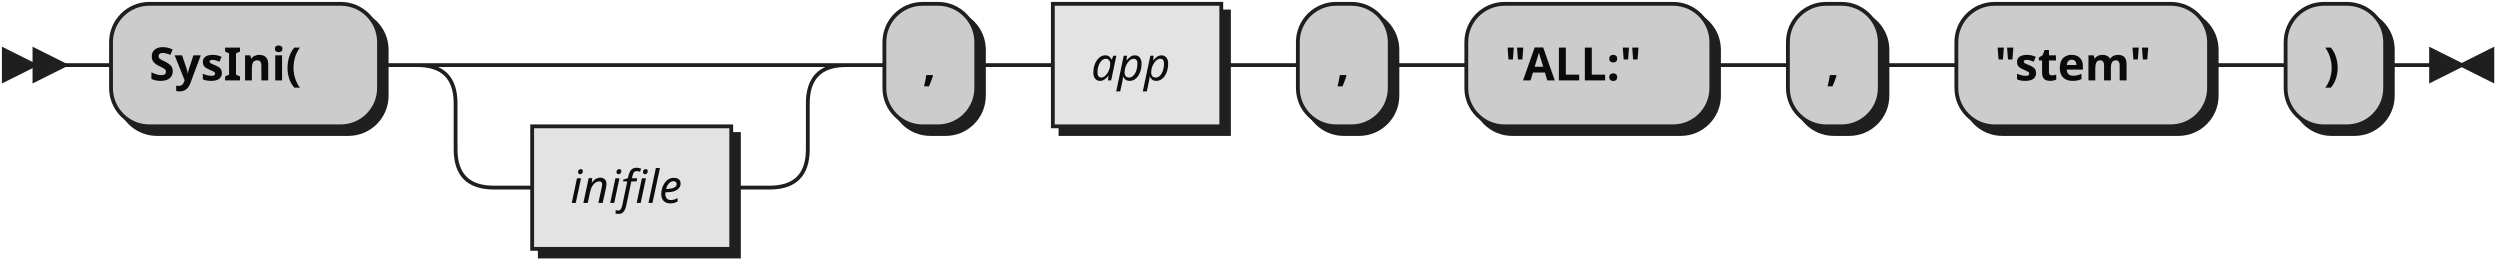
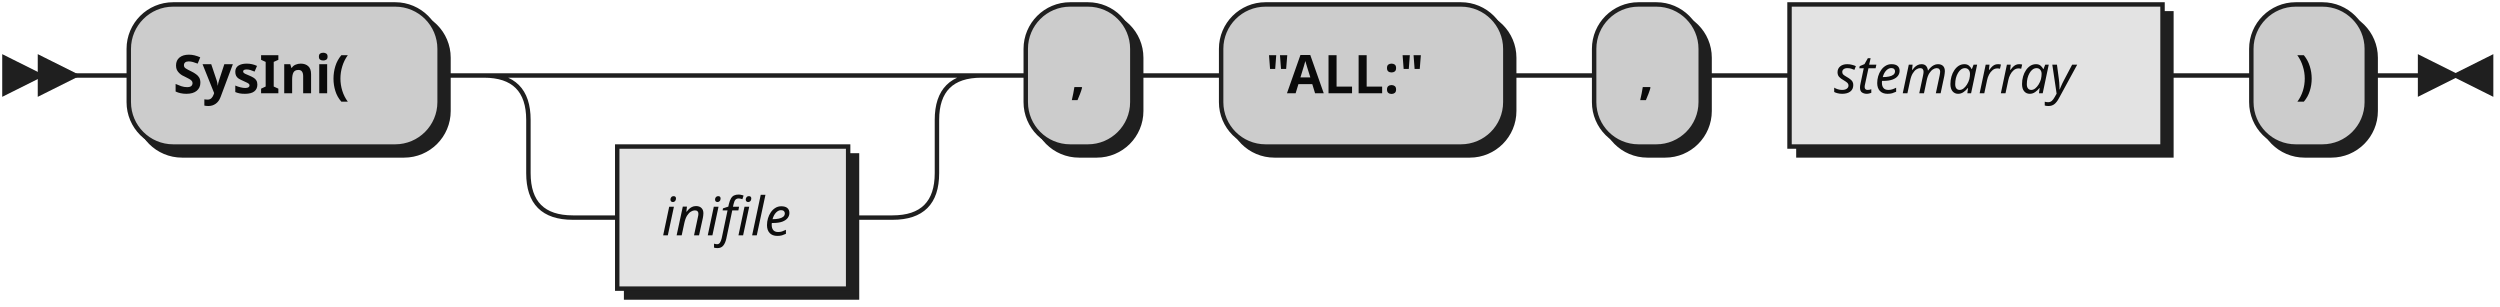
- <svg xmlns="http://www.w3.org/2000/svg" width="653" height="69">
+ <svg xmlns="http://www.w3.org/2000/svg" width="563" height="69">
  <defs>
    <style type="text/css">
    @namespace "http://www.w3.org/2000/svg";
-     .line                 {fill: none; stroke: #1F1F1F;}
-     .bold-line            {stroke: #0A0A0A; shape-rendering: crispEdges; stroke-width: 2; }
+     .line                 {fill: none; stroke: #1F1F1F; stroke-width: 1;}
+     .bold-line            {stroke: #0A0A0A; shape-rendering: crispEdges; stroke-width: 2;}
    .thin-line            {stroke: #0F0F0F; shape-rendering: crispEdges}
    .filled               {fill: #1F1F1F; stroke: none;}
    text.terminal         {font-family: Verdana, Sans-serif;
                            font-size: 12px;
                            fill: #0A0A0A;
                            font-weight: bold;
                          }
    text.nonterminal      {font-family: Verdana, Sans-serif; font-style: italic;
                            font-size: 12px;
                            fill: #0D0D0D;
                            font-weight: normal;
                          }
    text.regexp           {font-family: Verdana, Sans-serif;
                            font-size: 12px;
                            fill: #0F0F0F;
                            font-weight: normal;
                          }
    rect, circle, polygon {fill: #1F1F1F; stroke: #1F1F1F;}
-     rect.terminal         {fill: #cccccc; stroke: #1F1F1F;}
-     rect.nonterminal      {fill: #E3E3E3; stroke: #1F1F1F;}
-     rect.text             {fill: none; stroke: none;}    
-     polygon.regexp        {fill: #EFEFEF; stroke: #1F1F1F;}
+     rect.terminal         {fill: #cccccc; stroke: #1F1F1F; stroke-width: 1;}
+     rect.nonterminal      {fill: #E3E3E3; stroke: #1F1F1F; stroke-width: 1;}
+     rect.text             {fill: none; stroke: none;}
+     polygon.regexp        {fill: #EFEFEF; stroke: #1F1F1F; stroke-width: 1;}
  </style>
  </defs>
  <polygon points="9 17 1 13 1 21" />
  <polygon points="17 17 9 13 9 21" />
  <rect x="31" y="3" width="70" height="32" rx="10" />
  <rect x="29" y="1" width="70" height="32" class="terminal" rx="10" />
  <text class="terminal" x="39" y="21">SysIni(</text>
  <rect x="141" y="35" width="52" height="32" />
  <rect x="139" y="33" width="52" height="32" class="nonterminal" />
  <text class="nonterminal" x="149" y="53">inifile</text>
  <rect x="233" y="3" width="24" height="32" rx="10" />
  <rect x="231" y="1" width="24" height="32" class="terminal" rx="10" />
  <text class="terminal" x="241" y="21">,</text>
-   <rect x="277" y="3" width="44" height="32" />
-   <rect x="275" y="1" width="44" height="32" class="nonterminal" />
-   <text class="nonterminal" x="285" y="21">app</text>
-   <rect x="341" y="3" width="24" height="32" rx="10" />
-   <rect x="339" y="1" width="24" height="32" class="terminal" rx="10" />
-   <text class="terminal" x="349" y="21">,</text>
-   <rect x="385" y="3" width="64" height="32" rx="10" />
-   <rect x="383" y="1" width="64" height="32" class="terminal" rx="10" />
-   <text class="terminal" x="393" y="21">"ALL:"</text>
-   <rect x="469" y="3" width="24" height="32" rx="10" />
-   <rect x="467" y="1" width="24" height="32" class="terminal" rx="10" />
-   <text class="terminal" x="477" y="21">,</text>
-   <rect x="513" y="3" width="66" height="32" rx="10" />
-   <rect x="511" y="1" width="66" height="32" class="terminal" rx="10" />
-   <text class="terminal" x="521" y="21">"stem"</text>
-   <rect x="599" y="3" width="26" height="32" rx="10" />
-   <rect x="597" y="1" width="26" height="32" class="terminal" rx="10" />
-   <text class="terminal" x="607" y="21">)</text>
-   <path class="line" d="m17 17 h2 m0 0 h10 m70 0 h10 m20 0 h10 m0 0 h62 m-92 0 h20 m72 0 h20 m-112 0 q10 0 10 10 m92 0 q0 -10 10 -10 m-102 10 v12 m92 0 v-12 m-92 12 q0 10 10 10 m72 0 q10 0 10 -10 m-82 10 h10 m52 0 h10 m20 -32 h10 m24 0 h10 m0 0 h10 m44 0 h10 m0 0 h10 m24 0 h10 m0 0 h10 m64 0 h10 m0 0 h10 m24 0 h10 m0 0 h10 m66 0 h10 m0 0 h10 m26 0 h10 m3 0 h-3" />
-   <polygon points="643 17 651 13 651 21" />
-   <polygon points="643 17 635 13 635 21" />
+   <rect x="277" y="3" width="64" height="32" rx="10" />
+   <rect x="275" y="1" width="64" height="32" class="terminal" rx="10" />
+   <text class="terminal" x="285" y="21">"ALL:"</text>
+   <rect x="361" y="3" width="24" height="32" rx="10" />
+   <rect x="359" y="1" width="24" height="32" class="terminal" rx="10" />
+   <text class="terminal" x="369" y="21">,</text>
+   <rect x="405" y="3" width="84" height="32" />
+   <rect x="403" y="1" width="84" height="32" class="nonterminal" />
+   <text class="nonterminal" x="413" y="21">stemarray</text>
+   <rect x="509" y="3" width="26" height="32" rx="10" />
+   <rect x="507" y="1" width="26" height="32" class="terminal" rx="10" />
+   <text class="terminal" x="517" y="21">)</text>
+   <path class="line" d="m17 17 h2 m0 0 h10 m70 0 h10 m20 0 h10 m0 0 h62 m-92 0 h20 m72 0 h20 m-112 0 q10 0 10 10 m92 0 q0 -10 10 -10 m-102 10 v12 m92 0 v-12 m-92 12 q0 10 10 10 m72 0 q10 0 10 -10 m-82 10 h10 m52 0 h10 m20 -32 h10 m24 0 h10 m0 0 h10 m64 0 h10 m0 0 h10 m24 0 h10 m0 0 h10 m84 0 h10 m0 0 h10 m26 0 h10 m3 0 h-3" />
+   <polygon points="553 17 561 13 561 21" />
+   <polygon points="553 17 545 13 545 21" />
</svg>
